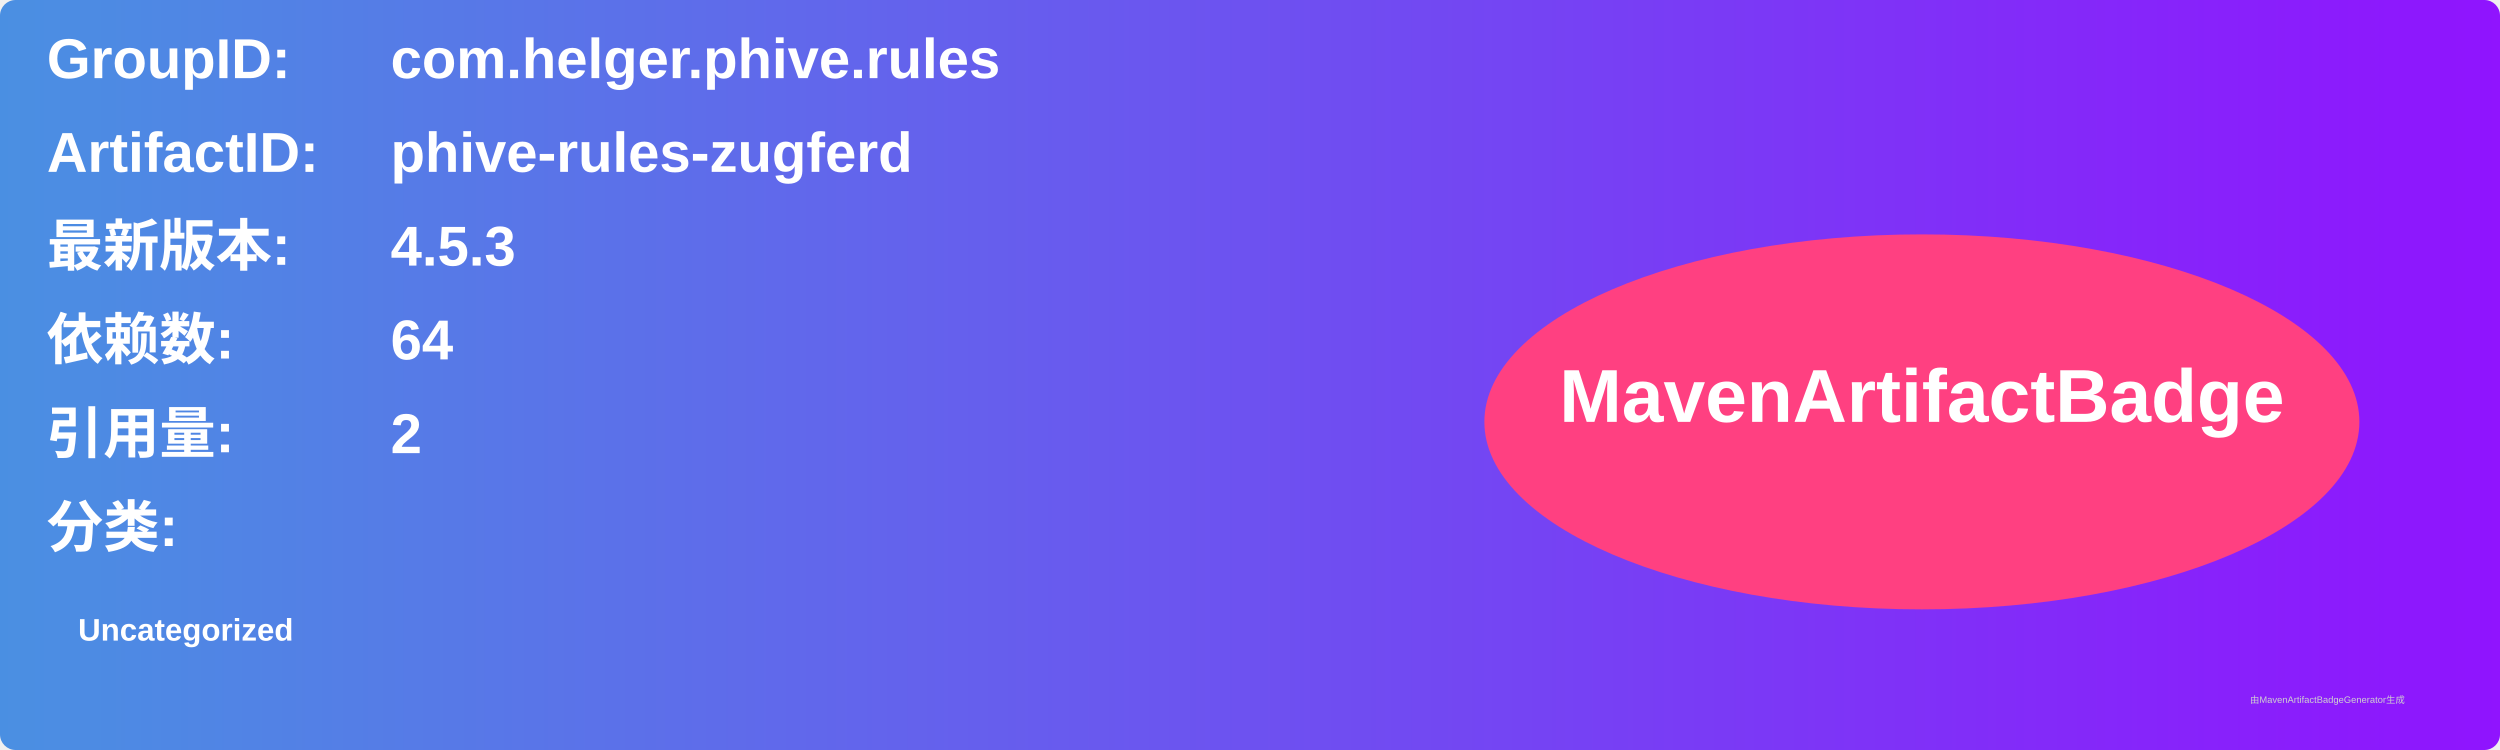
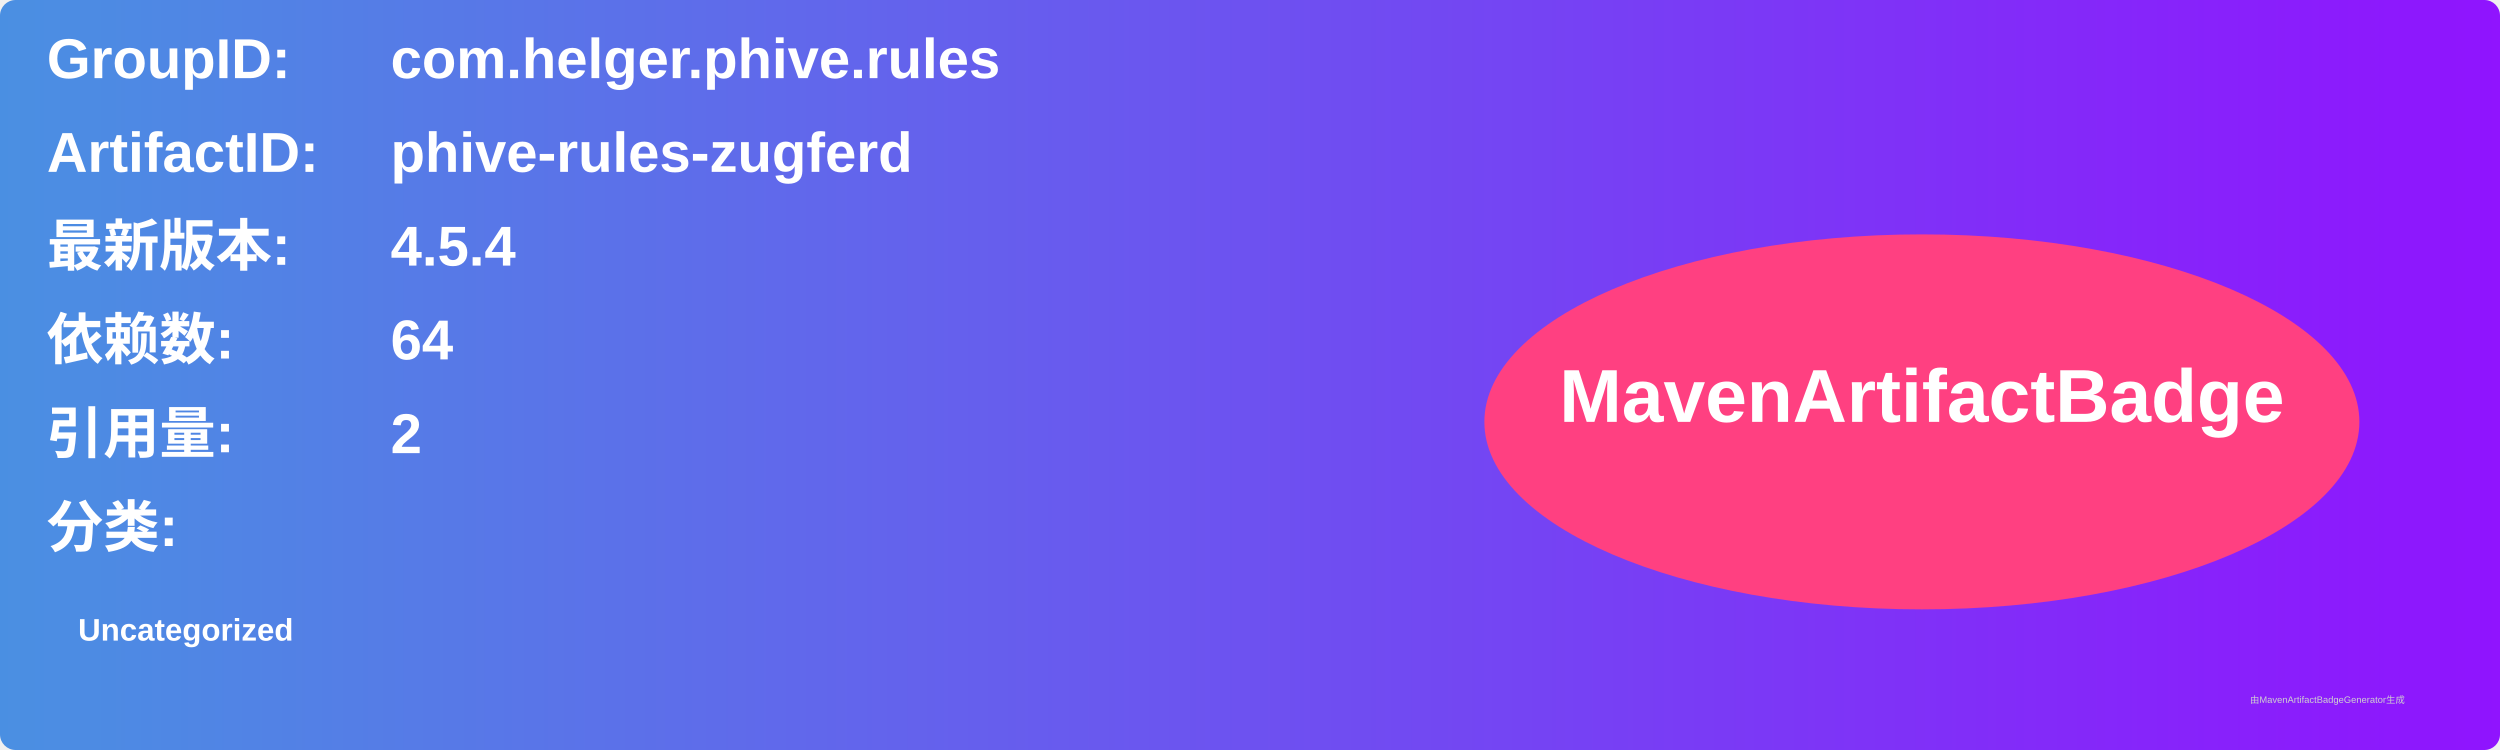
<svg xmlns="http://www.w3.org/2000/svg" width="800" height="240" viewBox="0 0 800 240">
  <linearGradient id="grad" x1="0%" y1="0%" x2="100%" y2="0%">
    <stop offset="0%" stop-color="#4a90e2" />
    <stop offset="100%" stop-color="#9013fe" />
  </linearGradient>
  <rect width="100%" height="100%" rx="5" ry="5" fill="url(#grad)" />
  <g transform="translate(15, 15)">
    <text x="0" y="10" font-family="Arial" font-size="18" fill="white" font-weight="bold" width="260">GroupID:</text>
    <text x="110" y="10" font-family="Arial" font-size="18" fill="white" font-weight="bold" width="460">com.helger.phive.rules</text>
    <text x="0" y="40" font-family="Arial" font-size="18" fill="white" font-weight="bold" width="260">ArtifactID:</text>
    <text x="110" y="40" font-family="Arial" font-size="18" fill="white" font-weight="bold" width="460">phive-rules-zugferd</text>
    <text x="0" y="70" font-family="Arial" font-size="18" fill="white" font-weight="bold">最新版本:</text>
    <text x="110" y="70" font-family="Arial" font-size="18" fill="white" font-weight="bold">
-       <tspan font-weight="bold">4.5.3</tspan>
+       <tspan font-weight="bold">4.5.4</tspan>
    </text>
    <text x="0" y="100" font-family="Arial" font-size="18" fill="white" font-weight="bold">依赖数: </text>
    <text x="110" y="100" font-family="Arial" font-size="18" fill="white">
      <tspan font-weight="bold">64</tspan>
    </text>
    <text x="0" y="130" font-family="Arial" font-size="18" fill="white" font-weight="bold">引用量: </text>
    <text x="110" y="130" font-family="Arial" font-size="18" fill="white">
      <tspan font-weight="bold">2</tspan>
    </text>
    <text x="0" y="160" font-family="Arial" font-size="18" fill="white" font-weight="bold">分类:</text>
    <text x="10" y="190" font-family="Arial" font-size="10" fill="white">
      <tspan font-weight="bold">Uncategorized</tspan>
    </text>
    <ellipse cx="600" cy="120" rx="140" ry="60" fill="#ff4081" />
    <text x="600" y="120" text-anchor="middle" font-family="Arial" font-size="24" fill="white" font-weight="bold">MavenArtifactBadge</text>
  </g>
  <text x="720" y="225" font-family="Arial" font-size="3" fill="#d0d0d0">由MavenArtifactBadgeGenerator生成</text>
</svg>
